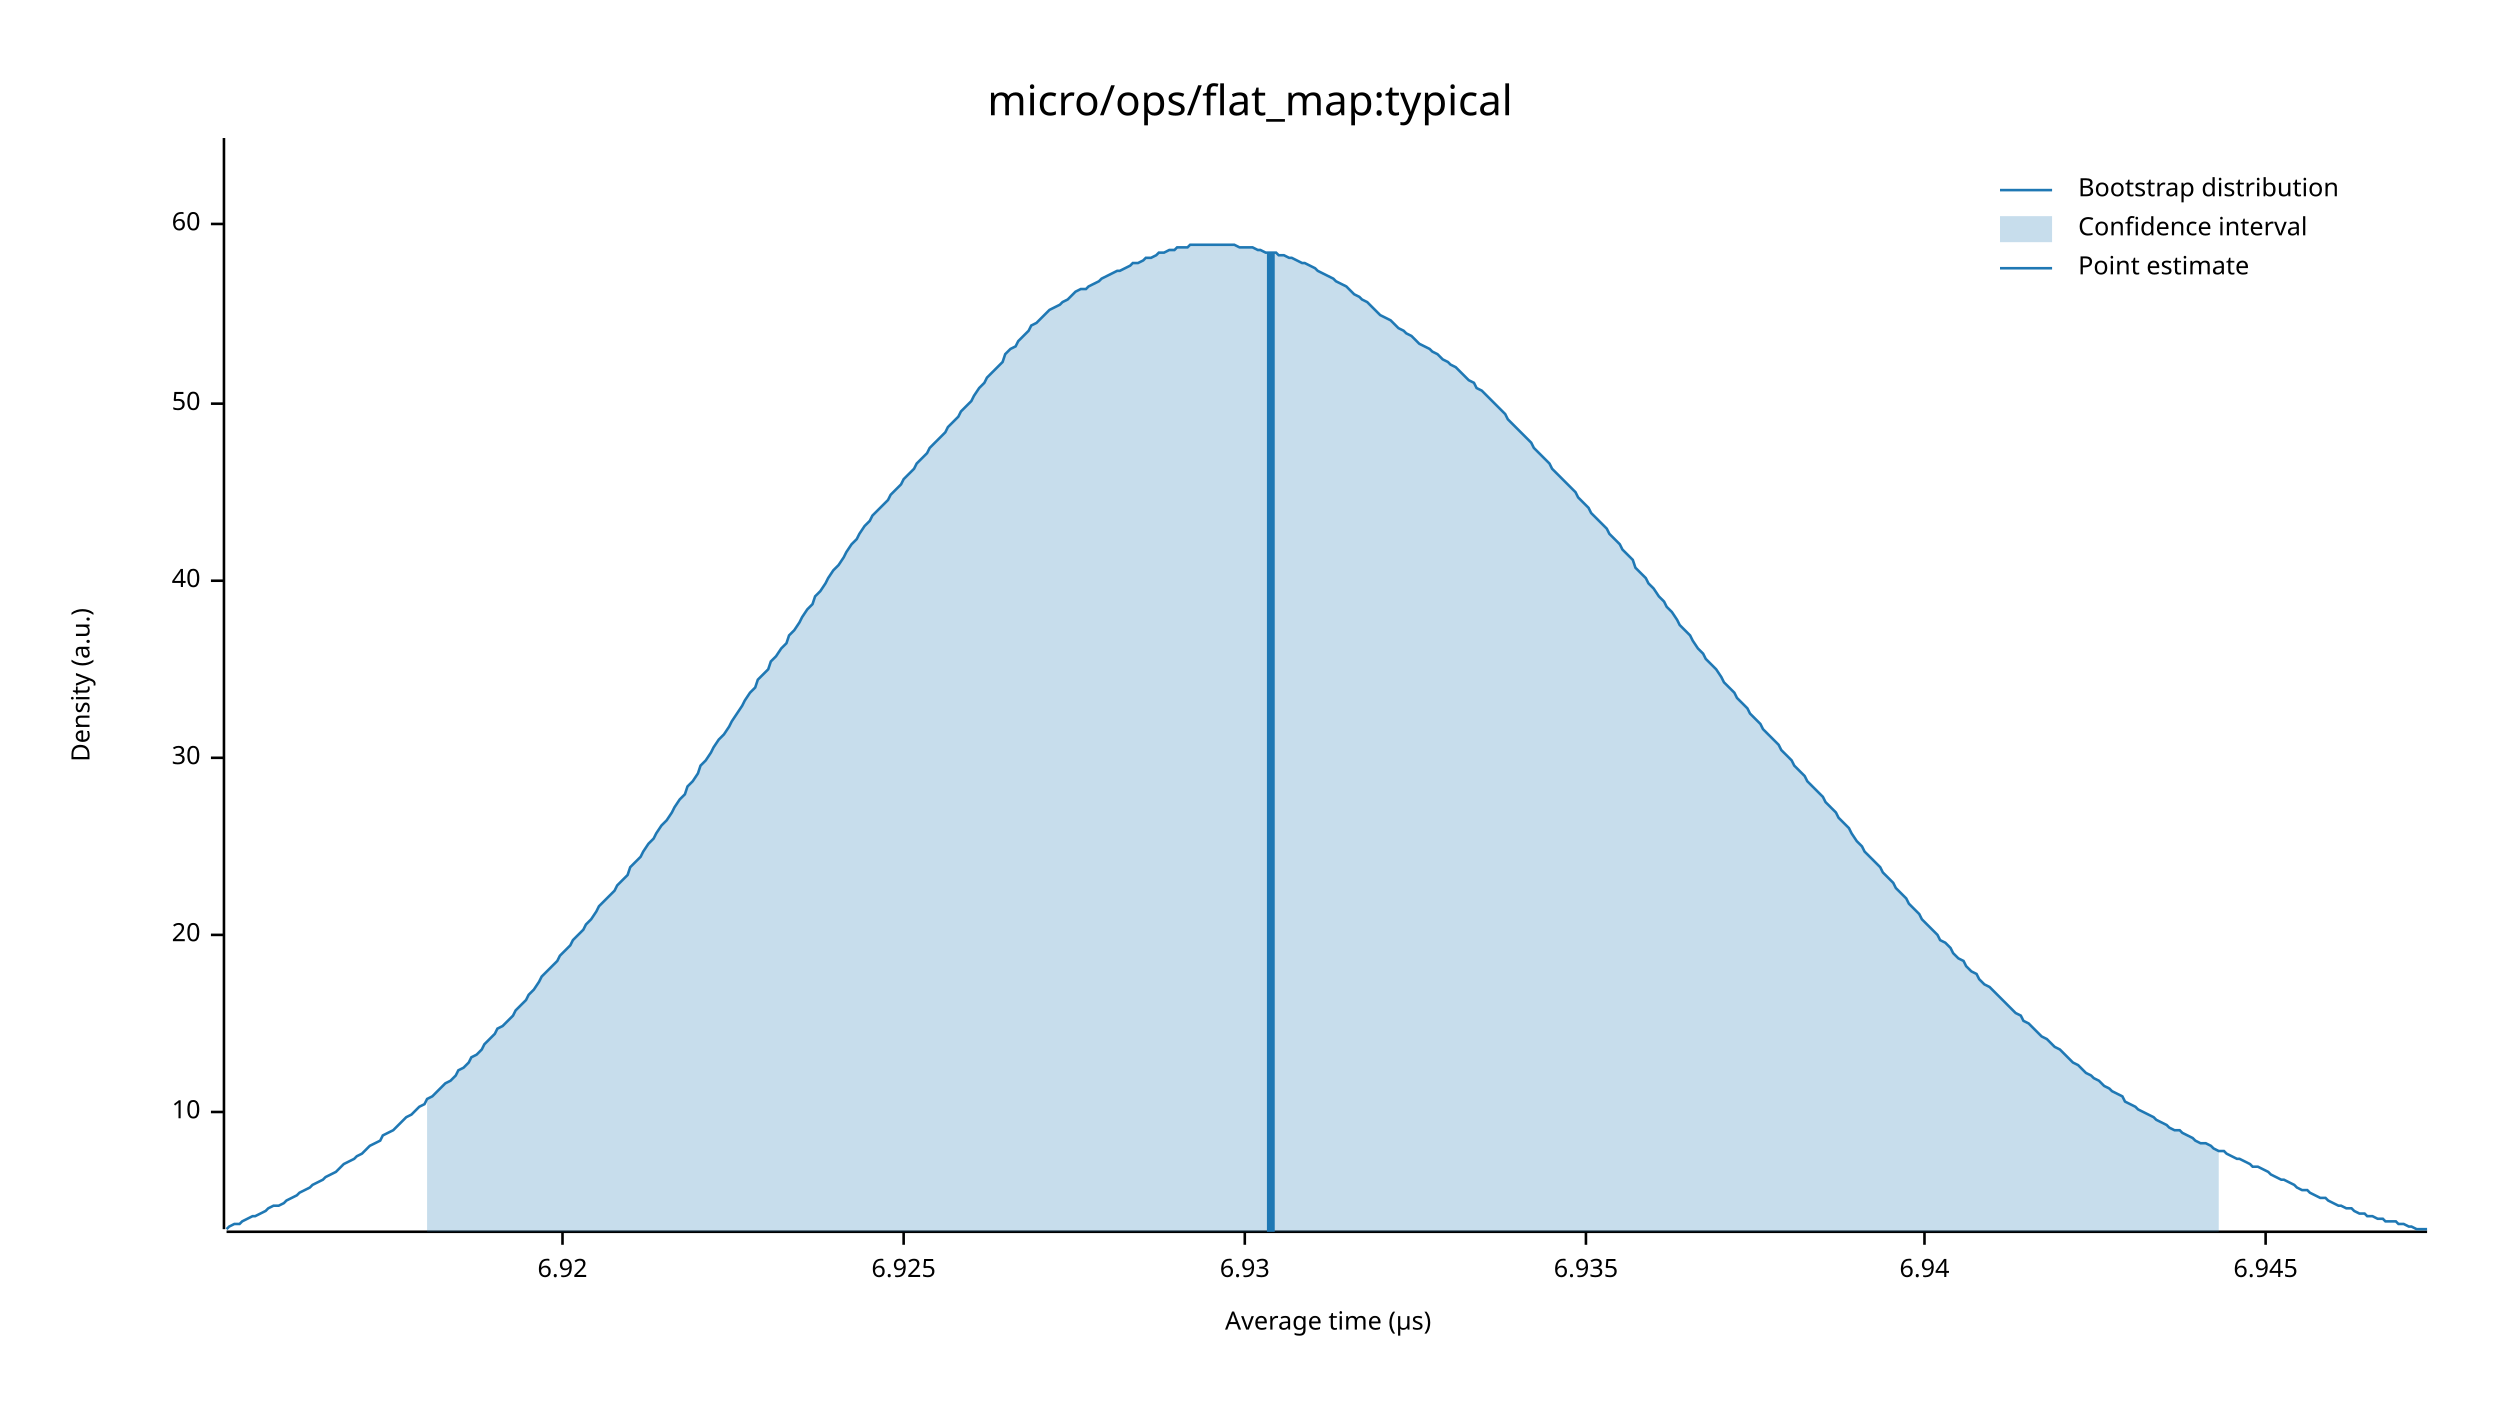
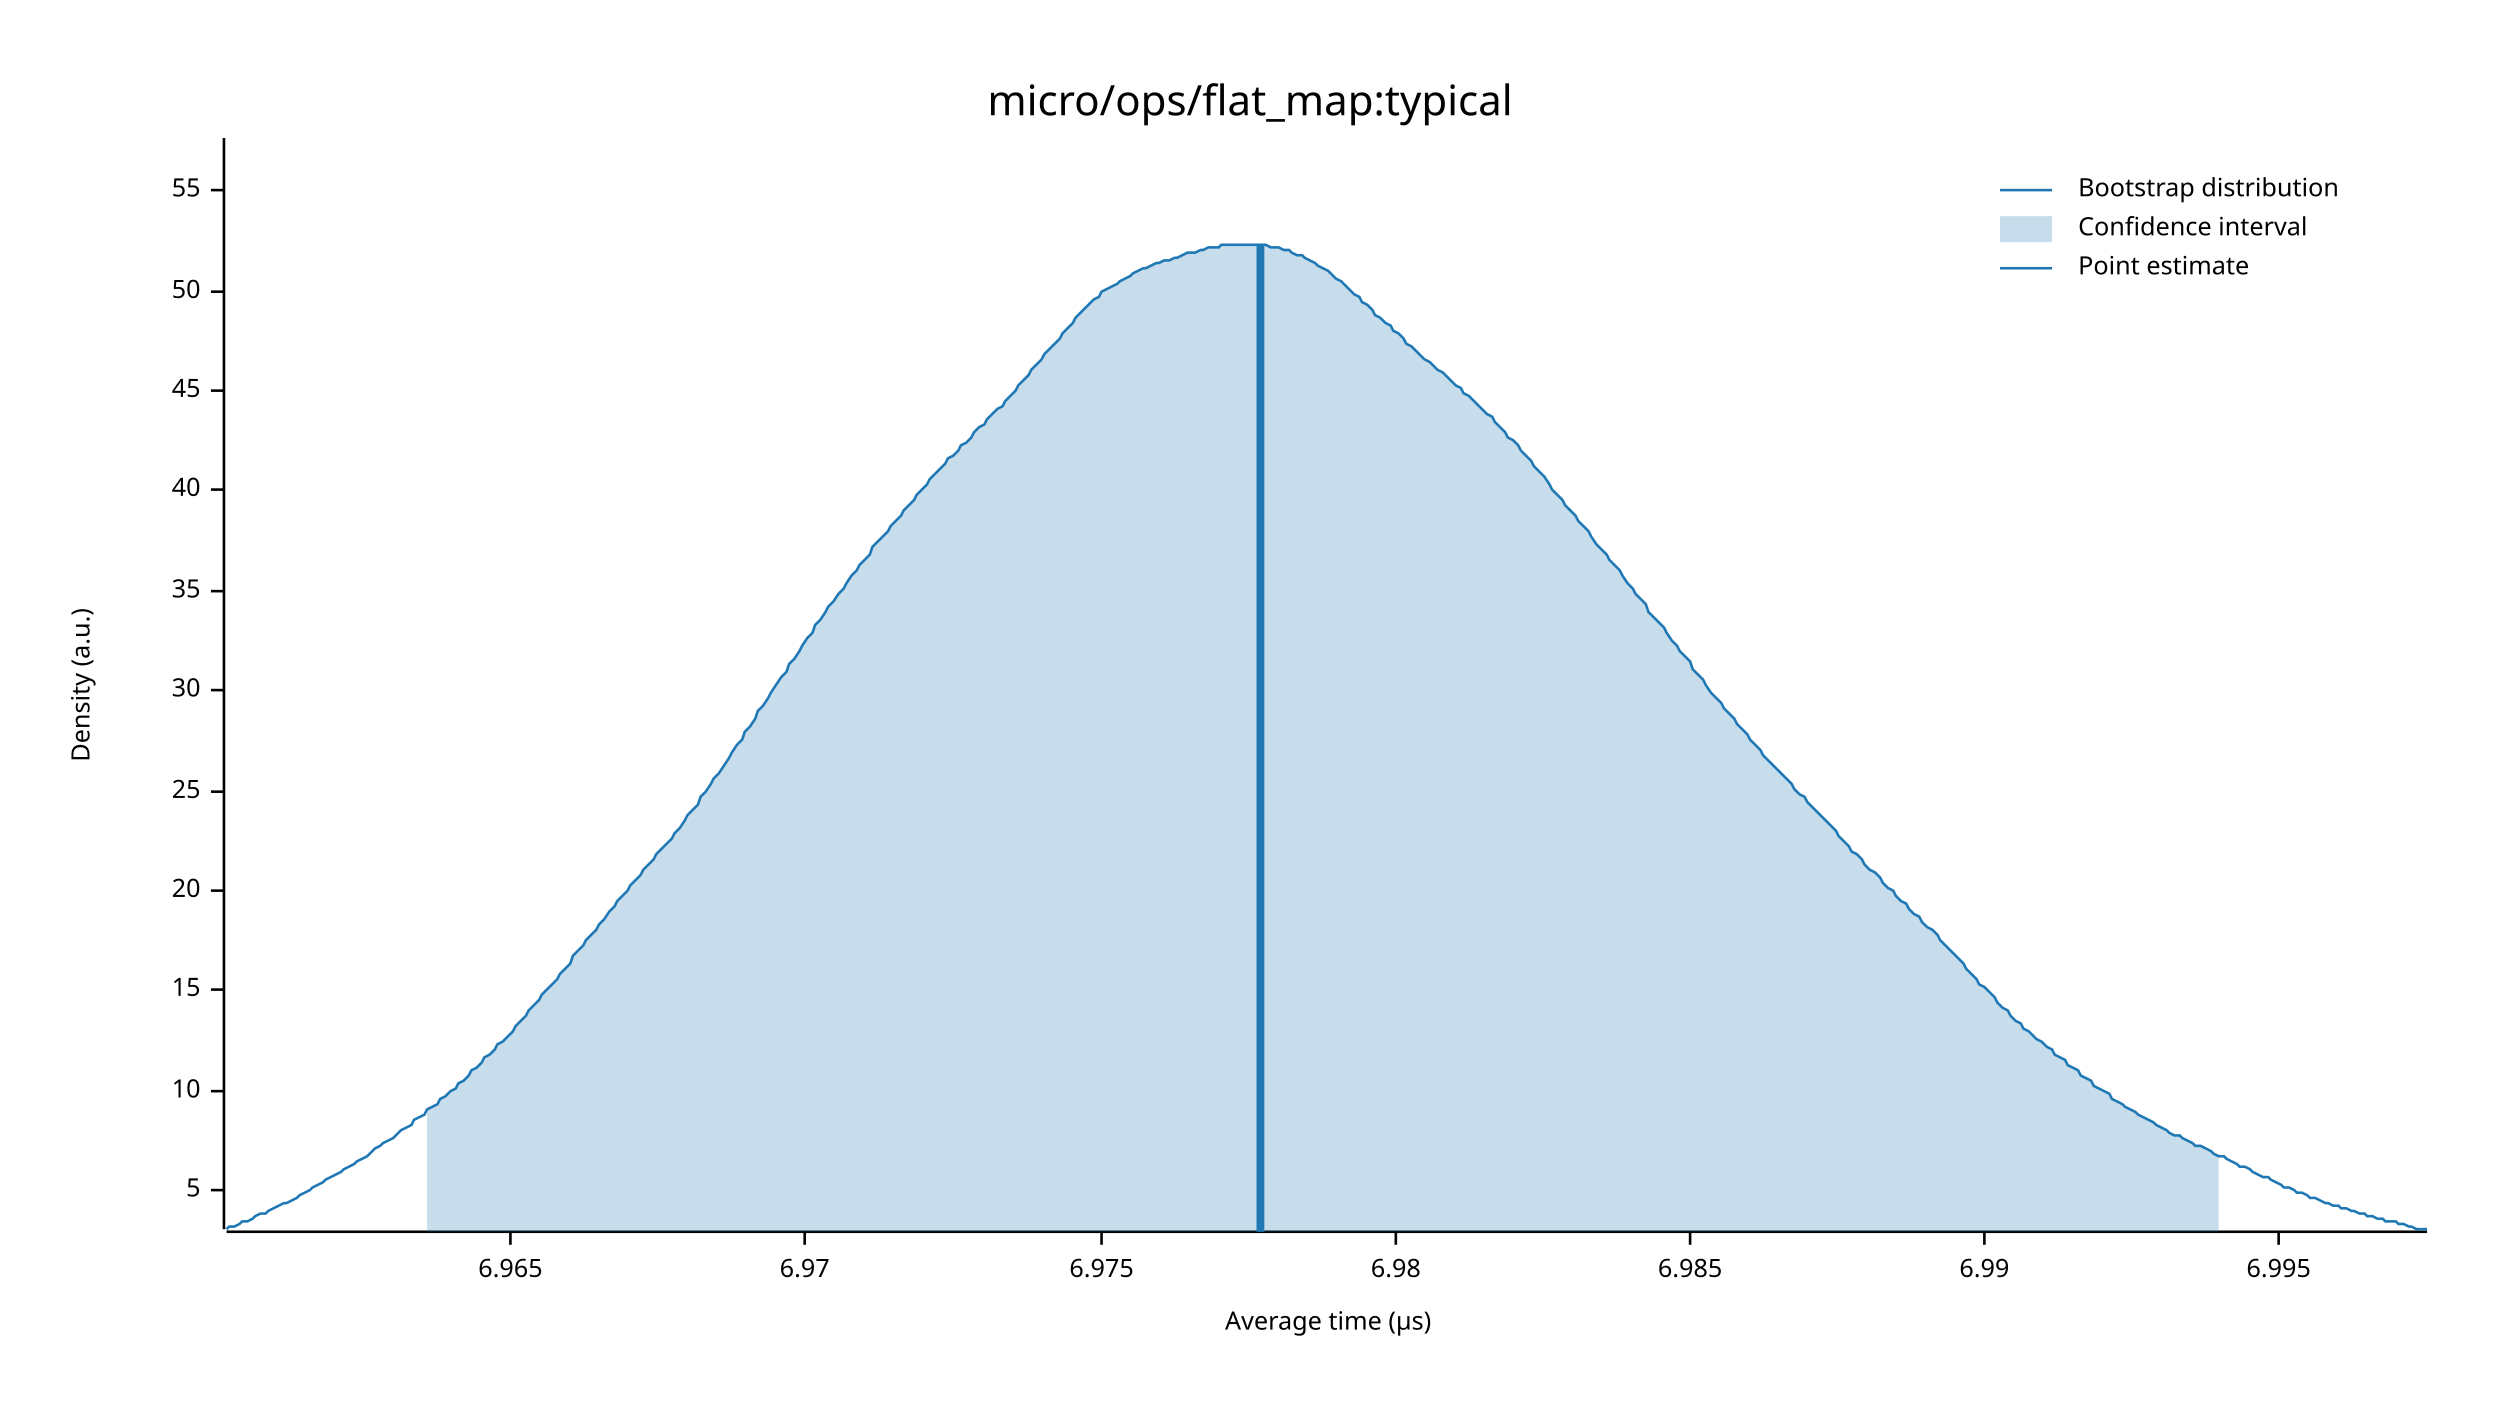
<svg xmlns="http://www.w3.org/2000/svg" width="960" height="540" viewBox="0 0 960 540">
  <text x="480" y="32" dy="0.76em" text-anchor="middle" font-family="sans-serif" font-size="16.129" opacity="1" fill="#000000">
micro/ops/flat_map:typical
</text>
  <text x="27" y="263" dy="0.76em" text-anchor="middle" font-family="sans-serif" font-size="9.677" opacity="1" fill="#000000" transform="rotate(270, 27, 263)">
Density (a.u.)
</text>
  <text x="510" y="513" dy="-0.5ex" text-anchor="middle" font-family="sans-serif" font-size="9.677" opacity="1" fill="#000000">
Average time (µs)
</text>
  <polyline fill="none" opacity="1" stroke="#000000" stroke-width="1" points="86,53 86,472 " />
-   <text x="77" y="427" dy="0.5ex" text-anchor="end" font-family="sans-serif" font-size="9.677" opacity="1" fill="#000000">
+   <text x="77" y="457" dy="0.5ex" text-anchor="end" font-family="sans-serif" font-size="9.677" opacity="1" fill="#000000">
+ 5
+ </text>
+   <polyline fill="none" opacity="1" stroke="#000000" stroke-width="1" points="81,457 86,457 " />
+   <text x="77" y="419" dy="0.5ex" text-anchor="end" font-family="sans-serif" font-size="9.677" opacity="1" fill="#000000">
10
</text>
-   <polyline fill="none" opacity="1" stroke="#000000" stroke-width="1" points="81,427 86,427 " />
-   <text x="77" y="359" dy="0.5ex" text-anchor="end" font-family="sans-serif" font-size="9.677" opacity="1" fill="#000000">
+   <polyline fill="none" opacity="1" stroke="#000000" stroke-width="1" points="81,419 86,419 " />
+   <text x="77" y="380" dy="0.5ex" text-anchor="end" font-family="sans-serif" font-size="9.677" opacity="1" fill="#000000">
+ 15
+ </text>
+   <polyline fill="none" opacity="1" stroke="#000000" stroke-width="1" points="81,380 86,380 " />
+   <text x="77" y="342" dy="0.5ex" text-anchor="end" font-family="sans-serif" font-size="9.677" opacity="1" fill="#000000">
20
</text>
-   <polyline fill="none" opacity="1" stroke="#000000" stroke-width="1" points="81,359 86,359 " />
-   <text x="77" y="291" dy="0.5ex" text-anchor="end" font-family="sans-serif" font-size="9.677" opacity="1" fill="#000000">
+   <polyline fill="none" opacity="1" stroke="#000000" stroke-width="1" points="81,342 86,342 " />
+   <text x="77" y="304" dy="0.5ex" text-anchor="end" font-family="sans-serif" font-size="9.677" opacity="1" fill="#000000">
+ 25
+ </text>
+   <polyline fill="none" opacity="1" stroke="#000000" stroke-width="1" points="81,304 86,304 " />
+   <text x="77" y="265" dy="0.5ex" text-anchor="end" font-family="sans-serif" font-size="9.677" opacity="1" fill="#000000">
30
</text>
-   <polyline fill="none" opacity="1" stroke="#000000" stroke-width="1" points="81,291 86,291 " />
-   <text x="77" y="223" dy="0.5ex" text-anchor="end" font-family="sans-serif" font-size="9.677" opacity="1" fill="#000000">
+   <polyline fill="none" opacity="1" stroke="#000000" stroke-width="1" points="81,265 86,265 " />
+   <text x="77" y="227" dy="0.5ex" text-anchor="end" font-family="sans-serif" font-size="9.677" opacity="1" fill="#000000">
+ 35
+ </text>
+   <polyline fill="none" opacity="1" stroke="#000000" stroke-width="1" points="81,227 86,227 " />
+   <text x="77" y="188" dy="0.5ex" text-anchor="end" font-family="sans-serif" font-size="9.677" opacity="1" fill="#000000">
40
</text>
-   <polyline fill="none" opacity="1" stroke="#000000" stroke-width="1" points="81,223 86,223 " />
-   <text x="77" y="155" dy="0.5ex" text-anchor="end" font-family="sans-serif" font-size="9.677" opacity="1" fill="#000000">
+   <polyline fill="none" opacity="1" stroke="#000000" stroke-width="1" points="81,188 86,188 " />
+   <text x="77" y="150" dy="0.5ex" text-anchor="end" font-family="sans-serif" font-size="9.677" opacity="1" fill="#000000">
+ 45
+ </text>
+   <polyline fill="none" opacity="1" stroke="#000000" stroke-width="1" points="81,150 86,150 " />
+   <text x="77" y="112" dy="0.5ex" text-anchor="end" font-family="sans-serif" font-size="9.677" opacity="1" fill="#000000">
50
</text>
-   <polyline fill="none" opacity="1" stroke="#000000" stroke-width="1" points="81,155 86,155 " />
-   <text x="77" y="86" dy="0.5ex" text-anchor="end" font-family="sans-serif" font-size="9.677" opacity="1" fill="#000000">
- 60
+   <polyline fill="none" opacity="1" stroke="#000000" stroke-width="1" points="81,112 86,112 " />
+   <text x="77" y="73" dy="0.5ex" text-anchor="end" font-family="sans-serif" font-size="9.677" opacity="1" fill="#000000">
+ 55
</text>
-   <polyline fill="none" opacity="1" stroke="#000000" stroke-width="1" points="81,86 86,86 " />
+   <polyline fill="none" opacity="1" stroke="#000000" stroke-width="1" points="81,73 86,73 " />
  <polyline fill="none" opacity="1" stroke="#000000" stroke-width="1" points="87,473 932,473 " />
-   <text x="216" y="483" dy="0.76em" text-anchor="middle" font-family="sans-serif" font-size="9.677" opacity="1" fill="#000000">
- 6.92
+   <text x="196" y="483" dy="0.76em" text-anchor="middle" font-family="sans-serif" font-size="9.677" opacity="1" fill="#000000">
+ 6.965
</text>
-   <polyline fill="none" opacity="1" stroke="#000000" stroke-width="1" points="216,473 216,478 " />
-   <text x="347" y="483" dy="0.76em" text-anchor="middle" font-family="sans-serif" font-size="9.677" opacity="1" fill="#000000">
- 6.925
+   <polyline fill="none" opacity="1" stroke="#000000" stroke-width="1" points="196,473 196,478 " />
+   <text x="309" y="483" dy="0.76em" text-anchor="middle" font-family="sans-serif" font-size="9.677" opacity="1" fill="#000000">
+ 6.97
</text>
-   <polyline fill="none" opacity="1" stroke="#000000" stroke-width="1" points="347,473 347,478 " />
-   <text x="478" y="483" dy="0.76em" text-anchor="middle" font-family="sans-serif" font-size="9.677" opacity="1" fill="#000000">
- 6.93
+   <polyline fill="none" opacity="1" stroke="#000000" stroke-width="1" points="309,473 309,478 " />
+   <text x="423" y="483" dy="0.76em" text-anchor="middle" font-family="sans-serif" font-size="9.677" opacity="1" fill="#000000">
+ 6.975
</text>
-   <polyline fill="none" opacity="1" stroke="#000000" stroke-width="1" points="478,473 478,478 " />
-   <text x="609" y="483" dy="0.76em" text-anchor="middle" font-family="sans-serif" font-size="9.677" opacity="1" fill="#000000">
- 6.935
+   <polyline fill="none" opacity="1" stroke="#000000" stroke-width="1" points="423,473 423,478 " />
+   <text x="536" y="483" dy="0.76em" text-anchor="middle" font-family="sans-serif" font-size="9.677" opacity="1" fill="#000000">
+ 6.98
</text>
-   <polyline fill="none" opacity="1" stroke="#000000" stroke-width="1" points="609,473 609,478 " />
-   <text x="739" y="483" dy="0.76em" text-anchor="middle" font-family="sans-serif" font-size="9.677" opacity="1" fill="#000000">
- 6.94
+   <polyline fill="none" opacity="1" stroke="#000000" stroke-width="1" points="536,473 536,478 " />
+   <text x="649" y="483" dy="0.76em" text-anchor="middle" font-family="sans-serif" font-size="9.677" opacity="1" fill="#000000">
+ 6.985
</text>
-   <polyline fill="none" opacity="1" stroke="#000000" stroke-width="1" points="739,473 739,478 " />
-   <text x="870" y="483" dy="0.76em" text-anchor="middle" font-family="sans-serif" font-size="9.677" opacity="1" fill="#000000">
- 6.945
+   <polyline fill="none" opacity="1" stroke="#000000" stroke-width="1" points="649,473 649,478 " />
+   <text x="762" y="483" dy="0.76em" text-anchor="middle" font-family="sans-serif" font-size="9.677" opacity="1" fill="#000000">
+ 6.99
</text>
-   <polyline fill="none" opacity="1" stroke="#000000" stroke-width="1" points="870,473 870,478 " />
-   <polyline fill="none" opacity="1" stroke="#1F78B4" stroke-width="1" points="87,472 88,471 90,470 92,470 93,469 95,468 97,467 98,467 100,466 102,465 103,464 105,463 107,463 109,462 110,461 112,460 114,459 115,458 117,457 119,456 120,455 122,454 124,453 125,452 127,451 129,450 131,448 132,447 134,446 136,445 137,444 139,443 141,441 142,440 144,439 146,438 147,436 149,435 151,434 153,432 154,431 156,429 158,428 159,427 161,425 163,424 164,422 166,421 168,419 169,418 171,416 173,415 175,413 176,411 178,410 180,408 181,406 183,405 185,403 186,401 188,399 190,397 191,395 193,394 195,392 197,390 198,388 200,386 202,384 203,382 205,380 207,377 208,375 210,373 212,371 214,369 215,367 217,365 219,363 220,361 222,359 224,357 225,355 227,353 229,350 230,348 232,346 234,344 236,342 237,340 239,338 241,336 242,333 244,331 246,329 247,327 249,324 251,322 252,320 254,317 256,315 258,312 259,310 261,307 263,305 264,302 266,300 268,297 269,294 271,292 273,289 274,287 276,284 278,282 280,279 281,277 283,274 285,271 286,269 288,266 290,264 291,261 293,259 295,257 296,254 298,252 300,249 302,247 303,244 305,242 307,239 308,237 310,234 312,232 313,229 315,227 317,224 318,222 320,219 322,217 324,214 325,212 327,209 329,207 330,205 332,202 334,200 335,198 337,196 339,194 341,192 342,190 344,188 346,186 347,184 349,182 351,180 352,178 354,176 356,174 357,172 359,170 361,168 363,166 364,164 366,162 368,160 369,158 371,156 373,154 374,152 376,149 378,147 379,145 381,143 383,141 385,139 386,136 388,134 390,133 391,131 393,129 395,127 396,125 398,124 400,122 401,121 403,119 405,118 407,117 408,116 410,115 412,113 413,112 415,111 417,111 418,110 420,109 422,108 423,107 425,106 427,105 429,104 430,104 432,103 434,102 435,101 437,101 439,100 440,99 442,99 444,98 445,97 447,97 449,96 451,96 452,95 454,95 456,95 457,94 459,94 461,94 462,94 464,94 466,94 468,94 469,94 471,94 473,94 474,94 476,95 478,95 479,95 481,95 483,96 484,96 486,97 488,97 490,97 491,98 493,98 495,99 496,99 498,100 500,101 501,101 503,102 505,103 506,104 508,105 510,106 512,107 513,108 515,109 517,110 518,111 520,113 522,114 523,115 525,116 527,118 528,119 530,121 532,122 534,123 535,124 537,126 539,127 540,128 542,129 544,131 545,132 547,133 549,134 550,135 552,136 554,138 556,139 557,140 559,141 561,143 562,144 564,146 566,147 567,149 569,150 571,152 573,154 574,155 576,157 578,159 579,161 581,163 583,165 584,166 586,168 588,170 589,172 591,174 593,176 595,178 596,180 598,182 600,184 601,185 603,187 605,189 606,191 608,193 610,195 611,197 613,199 615,201 617,203 618,205 620,207 622,209 623,211 625,213 627,215 628,218 630,220 632,222 633,224 635,226 637,229 639,231 640,233 642,235 644,238 645,240 647,242 649,244 650,246 652,249 654,251 655,253 657,255 659,257 661,260 662,262 664,264 666,266 667,268 669,270 671,272 672,274 674,276 676,278 677,280 679,282 681,284 683,286 684,288 686,290 688,292 689,294 691,296 693,298 694,300 696,302 698,304 700,306 701,308 703,310 705,312 706,314 708,316 710,318 711,320 713,323 715,325 716,327 718,329 720,331 722,333 723,335 725,337 727,339 728,341 730,343 732,345 733,347 735,349 737,351 738,353 740,355 742,357 744,359 745,361 747,362 749,364 750,366 752,368 754,369 755,371 757,373 759,374 760,376 762,378 764,379 766,381 767,382 769,384 771,386 772,387 774,389 776,390 777,392 779,393 781,395 782,396 784,398 786,399 788,401 789,402 791,403 793,405 794,406 796,408 798,409 799,410 801,412 803,413 804,414 806,415 808,417 810,418 811,419 813,420 815,421 816,423 818,424 820,425 821,426 823,427 825,428 827,429 828,430 830,431 832,432 833,433 835,434 837,434 838,435 840,436 842,437 843,438 845,439 847,439 849,440 850,441 852,442 854,442 855,443 857,444 859,445 860,445 862,446 864,447 865,448 867,448 869,449 871,450 872,451 874,452 876,453 877,453 879,454 881,455 882,456 884,457 886,457 887,458 889,459 891,460 893,460 894,461 896,462 898,463 899,463 901,464 903,464 904,465 906,466 908,466 909,467 911,467 913,468 915,468 916,469 918,469 920,469 921,470 923,470 925,471 926,471 928,472 930,472 932,472 " />
-   <polygon opacity="0.25" fill="#1F78B4" points="164,422 166,421 168,419 169,418 171,416 173,415 175,413 176,411 178,410 180,408 181,406 183,405 185,403 186,401 188,399 190,397 191,395 193,394 195,392 197,390 198,388 200,386 202,384 203,382 205,380 207,377 208,375 210,373 212,371 214,369 215,367 217,365 219,363 220,361 222,359 224,357 225,355 227,353 229,350 230,348 232,346 234,344 236,342 237,340 239,338 241,336 242,333 244,331 246,329 247,327 249,324 251,322 252,320 254,317 256,315 258,312 259,310 261,307 263,305 264,302 266,300 268,297 269,294 271,292 273,289 274,287 276,284 278,282 280,279 281,277 283,274 285,271 286,269 288,266 290,264 291,261 293,259 295,257 296,254 298,252 300,249 302,247 303,244 305,242 307,239 308,237 310,234 312,232 313,229 315,227 317,224 318,222 320,219 322,217 324,214 325,212 327,209 329,207 330,205 332,202 334,200 335,198 337,196 339,194 341,192 342,190 344,188 346,186 347,184 349,182 351,180 352,178 354,176 356,174 357,172 359,170 361,168 363,166 364,164 366,162 368,160 369,158 371,156 373,154 374,152 376,149 378,147 379,145 381,143 383,141 385,139 386,136 388,134 390,133 391,131 393,129 395,127 396,125 398,124 400,122 401,121 403,119 405,118 407,117 408,116 410,115 412,113 413,112 415,111 417,111 418,110 420,109 422,108 423,107 425,106 427,105 429,104 430,104 432,103 434,102 435,101 437,101 439,100 440,99 442,99 444,98 445,97 447,97 449,96 451,96 452,95 454,95 456,95 457,94 459,94 461,94 462,94 464,94 466,94 468,94 469,94 471,94 473,94 474,94 476,95 478,95 479,95 481,95 483,96 484,96 486,97 488,97 490,97 491,98 493,98 495,99 496,99 498,100 500,101 501,101 503,102 505,103 506,104 508,105 510,106 512,107 513,108 515,109 517,110 518,111 520,113 522,114 523,115 525,116 527,118 528,119 530,121 532,122 534,123 535,124 537,126 539,127 540,128 542,129 544,131 545,132 547,133 549,134 550,135 552,136 554,138 556,139 557,140 559,141 561,143 562,144 564,146 566,147 567,149 569,150 571,152 573,154 574,155 576,157 578,159 579,161 581,163 583,165 584,166 586,168 588,170 589,172 591,174 593,176 595,178 596,180 598,182 600,184 601,185 603,187 605,189 606,191 608,193 610,195 611,197 613,199 615,201 617,203 618,205 620,207 622,209 623,211 625,213 627,215 628,218 630,220 632,222 633,224 635,226 637,229 639,231 640,233 642,235 644,238 645,240 647,242 649,244 650,246 652,249 654,251 655,253 657,255 659,257 661,260 662,262 664,264 666,266 667,268 669,270 671,272 672,274 674,276 676,278 677,280 679,282 681,284 683,286 684,288 686,290 688,292 689,294 691,296 693,298 694,300 696,302 698,304 700,306 701,308 703,310 705,312 706,314 708,316 710,318 711,320 713,323 715,325 716,327 718,329 720,331 722,333 723,335 725,337 727,339 728,341 730,343 732,345 733,347 735,349 737,351 738,353 740,355 742,357 744,359 745,361 747,362 749,364 750,366 752,368 754,369 755,371 757,373 759,374 760,376 762,378 764,379 766,381 767,382 769,384 771,386 772,387 774,389 776,390 777,392 779,393 781,395 782,396 784,398 786,399 788,401 789,402 791,403 793,405 794,406 796,408 798,409 799,410 801,412 803,413 804,414 806,415 808,417 810,418 811,419 813,420 815,421 816,423 818,424 820,425 821,426 823,427 825,428 827,429 828,430 830,431 832,432 833,433 835,434 837,434 838,435 840,436 842,437 843,438 845,439 847,439 849,440 850,441 852,442 852,473 164,473 " />
-   <polyline fill="none" opacity="1" stroke="#1F78B4" stroke-width="3" points="488,473 488,97 " />
+   <polyline fill="none" opacity="1" stroke="#000000" stroke-width="1" points="762,473 762,478 " />
+   <text x="875" y="483" dy="0.76em" text-anchor="middle" font-family="sans-serif" font-size="9.677" opacity="1" fill="#000000">
+ 6.995
+ </text>
+   <polyline fill="none" opacity="1" stroke="#000000" stroke-width="1" points="875,473 875,478 " />
+   <polyline fill="none" opacity="1" stroke="#1F78B4" stroke-width="1" points="87,472 88,471 90,471 92,470 93,469 95,469 97,468 98,467 100,466 102,466 103,465 105,464 107,463 109,462 110,462 112,461 114,460 115,459 117,458 119,457 120,456 122,455 124,454 125,453 127,452 129,451 131,450 132,449 134,448 136,447 137,446 139,445 141,444 142,443 144,441 146,440 147,439 149,438 151,437 153,435 154,434 156,433 158,432 159,430 161,429 163,428 164,426 166,425 168,424 169,422 171,421 173,419 175,418 176,416 178,415 180,413 181,411 183,410 185,408 186,406 188,405 190,403 191,401 193,400 195,398 197,396 198,394 200,392 202,390 203,388 205,386 207,384 208,382 210,380 212,378 214,376 215,374 217,372 219,370 220,367 222,365 224,363 225,361 227,359 229,357 230,355 232,353 234,350 236,348 237,346 239,344 241,342 242,340 244,338 246,336 247,334 249,332 251,330 252,328 254,326 256,324 258,322 259,320 261,318 263,315 264,313 266,311 268,309 269,306 271,304 273,301 274,299 276,297 278,294 280,291 281,289 283,286 285,284 286,281 288,279 290,276 291,273 293,271 295,268 296,266 298,263 300,260 302,258 303,255 305,253 307,250 308,248 310,245 312,243 313,240 315,238 317,235 318,233 320,231 322,228 324,226 325,224 327,221 329,219 330,217 332,215 334,213 335,210 337,208 339,206 341,204 342,202 344,200 346,198 347,196 349,194 351,192 352,190 354,188 356,186 357,184 359,182 361,180 363,178 364,176 366,175 368,173 369,171 371,170 373,168 374,166 376,164 378,163 379,161 381,159 383,157 385,156 386,154 388,152 390,150 391,148 393,146 395,144 396,142 398,140 400,138 401,136 403,134 405,132 407,130 408,128 410,126 412,124 413,122 415,120 417,118 418,117 420,115 422,114 423,112 425,111 427,110 429,109 430,108 432,107 434,106 435,105 437,104 439,103 440,103 442,102 444,101 445,101 447,100 449,100 451,99 452,99 454,98 456,97 457,97 459,97 461,96 462,96 464,95 466,95 468,95 469,94 471,94 473,94 474,94 476,94 478,94 479,94 481,94 483,94 484,94 486,94 488,95 490,95 491,95 493,96 495,96 496,97 498,98 500,98 501,99 503,100 505,101 506,102 508,103 510,104 512,106 513,107 515,108 517,110 518,111 520,113 522,114 523,116 525,117 527,119 528,121 530,122 532,124 534,125 535,127 537,128 539,130 540,132 542,133 544,135 545,136 547,138 549,139 550,140 552,142 554,143 556,145 557,146 559,148 561,149 562,151 564,152 566,154 567,155 569,157 571,159 573,160 574,162 576,164 578,166 579,168 581,169 583,171 584,173 586,175 588,177 589,179 591,181 593,183 595,186 596,188 598,190 600,192 601,194 603,196 605,198 606,200 608,202 610,204 611,206 613,209 615,211 617,213 618,215 620,217 622,219 623,221 625,224 627,226 628,228 630,230 632,232 633,235 635,237 637,239 639,241 640,243 642,246 644,248 645,250 647,252 649,254 650,257 652,259 654,261 655,263 657,266 659,268 661,270 662,272 664,274 666,276 667,278 669,280 671,282 672,284 674,286 676,288 677,290 679,292 681,294 683,296 684,297 686,299 688,301 689,303 691,305 693,306 694,308 696,310 698,312 700,314 701,315 703,317 705,319 706,321 708,323 710,325 711,327 713,328 715,330 716,332 718,334 720,335 722,337 723,339 725,341 727,342 728,344 730,346 732,347 733,349 735,351 737,352 738,354 740,356 742,357 744,359 745,361 747,363 749,365 750,366 752,368 754,370 755,372 757,374 759,376 760,378 762,379 764,381 766,383 767,385 769,387 771,388 772,390 774,392 776,393 777,395 779,396 781,398 782,399 784,400 786,402 788,403 789,405 791,406 793,407 794,409 796,410 798,411 799,413 801,414 803,415 804,417 806,418 808,419 810,420 811,422 813,423 815,424 816,425 818,426 820,427 821,428 823,429 825,430 827,431 828,432 830,433 832,434 833,435 835,436 837,436 838,437 840,438 842,439 843,440 845,440 847,441 849,442 850,443 852,444 854,444 855,445 857,446 859,447 860,448 862,448 864,449 865,450 867,451 869,452 871,452 872,453 874,454 876,455 877,456 879,456 881,457 882,458 884,458 886,459 887,460 889,460 891,461 893,462 894,462 896,463 898,463 899,464 901,464 903,465 904,465 906,466 908,466 909,467 911,467 913,468 915,468 916,469 918,469 920,469 921,470 923,470 925,471 926,471 928,472 930,472 932,472 " />
+   <polygon opacity="0.25" fill="#1F78B4" points="164,426 166,425 168,424 169,422 171,421 173,419 175,418 176,416 178,415 180,413 181,411 183,410 185,408 186,406 188,405 190,403 191,401 193,400 195,398 197,396 198,394 200,392 202,390 203,388 205,386 207,384 208,382 210,380 212,378 214,376 215,374 217,372 219,370 220,367 222,365 224,363 225,361 227,359 229,357 230,355 232,353 234,350 236,348 237,346 239,344 241,342 242,340 244,338 246,336 247,334 249,332 251,330 252,328 254,326 256,324 258,322 259,320 261,318 263,315 264,313 266,311 268,309 269,306 271,304 273,301 274,299 276,297 278,294 280,291 281,289 283,286 285,284 286,281 288,279 290,276 291,273 293,271 295,268 296,266 298,263 300,260 302,258 303,255 305,253 307,250 308,248 310,245 312,243 313,240 315,238 317,235 318,233 320,231 322,228 324,226 325,224 327,221 329,219 330,217 332,215 334,213 335,210 337,208 339,206 341,204 342,202 344,200 346,198 347,196 349,194 351,192 352,190 354,188 356,186 357,184 359,182 361,180 363,178 364,176 366,175 368,173 369,171 371,170 373,168 374,166 376,164 378,163 379,161 381,159 383,157 385,156 386,154 388,152 390,150 391,148 393,146 395,144 396,142 398,140 400,138 401,136 403,134 405,132 407,130 408,128 410,126 412,124 413,122 415,120 417,118 418,117 420,115 422,114 423,112 425,111 427,110 429,109 430,108 432,107 434,106 435,105 437,104 439,103 440,103 442,102 444,101 445,101 447,100 449,100 451,99 452,99 454,98 456,97 457,97 459,97 461,96 462,96 464,95 466,95 468,95 469,94 471,94 473,94 474,94 476,94 478,94 479,94 481,94 483,94 484,94 486,94 488,95 490,95 491,95 493,96 495,96 496,97 498,98 500,98 501,99 503,100 505,101 506,102 508,103 510,104 512,106 513,107 515,108 517,110 518,111 520,113 522,114 523,116 525,117 527,119 528,121 530,122 532,124 534,125 535,127 537,128 539,130 540,132 542,133 544,135 545,136 547,138 549,139 550,140 552,142 554,143 556,145 557,146 559,148 561,149 562,151 564,152 566,154 567,155 569,157 571,159 573,160 574,162 576,164 578,166 579,168 581,169 583,171 584,173 586,175 588,177 589,179 591,181 593,183 595,186 596,188 598,190 600,192 601,194 603,196 605,198 606,200 608,202 610,204 611,206 613,209 615,211 617,213 618,215 620,217 622,219 623,221 625,224 627,226 628,228 630,230 632,232 633,235 635,237 637,239 639,241 640,243 642,246 644,248 645,250 647,252 649,254 650,257 652,259 654,261 655,263 657,266 659,268 661,270 662,272 664,274 666,276 667,278 669,280 671,282 672,284 674,286 676,288 677,290 679,292 681,294 683,296 684,297 686,299 688,301 689,303 691,305 693,306 694,308 696,310 698,312 700,314 701,315 703,317 705,319 706,321 708,323 710,325 711,327 713,328 715,330 716,332 718,334 720,335 722,337 723,339 725,341 727,342 728,344 730,346 732,347 733,349 735,351 737,352 738,354 740,356 742,357 744,359 745,361 747,363 749,365 750,366 752,368 754,370 755,372 757,374 759,376 760,378 762,379 764,381 766,383 767,385 769,387 771,388 772,390 774,392 776,393 777,395 779,396 781,398 782,399 784,400 786,402 788,403 789,405 791,406 793,407 794,409 796,410 798,411 799,413 801,414 803,415 804,417 806,418 808,419 810,420 811,422 813,423 815,424 816,425 818,426 820,427 821,428 823,429 825,430 827,431 828,432 830,433 832,434 833,435 835,436 837,436 838,437 840,438 842,439 843,440 845,440 847,441 849,442 850,443 852,444 852,473 164,473 " />
+   <polyline fill="none" opacity="1" stroke="#1F78B4" stroke-width="3" points="484,473 484,94 " />
  <text x="798" y="68" dy="0.76em" text-anchor="start" font-family="sans-serif" font-size="9.677" opacity="1" fill="#000000">
Bootstrap distribution
</text>
  <text x="798" y="83" dy="0.76em" text-anchor="start" font-family="sans-serif" font-size="9.677" opacity="1" fill="#000000">
Confidence interval
</text>
  <text x="798" y="98" dy="0.76em" text-anchor="start" font-family="sans-serif" font-size="9.677" opacity="1" fill="#000000">
Point estimate
</text>
  <polyline fill="none" opacity="1" stroke="#1F78B4" stroke-width="1" points="768,73 788,73 " />
  <rect x="768" y="83" width="20" height="10" opacity="0.25" fill="#1F78B4" stroke="none" />
  <polyline fill="none" opacity="1" stroke="#1F78B4" stroke-width="1" points="768,103 788,103 " />
</svg>
